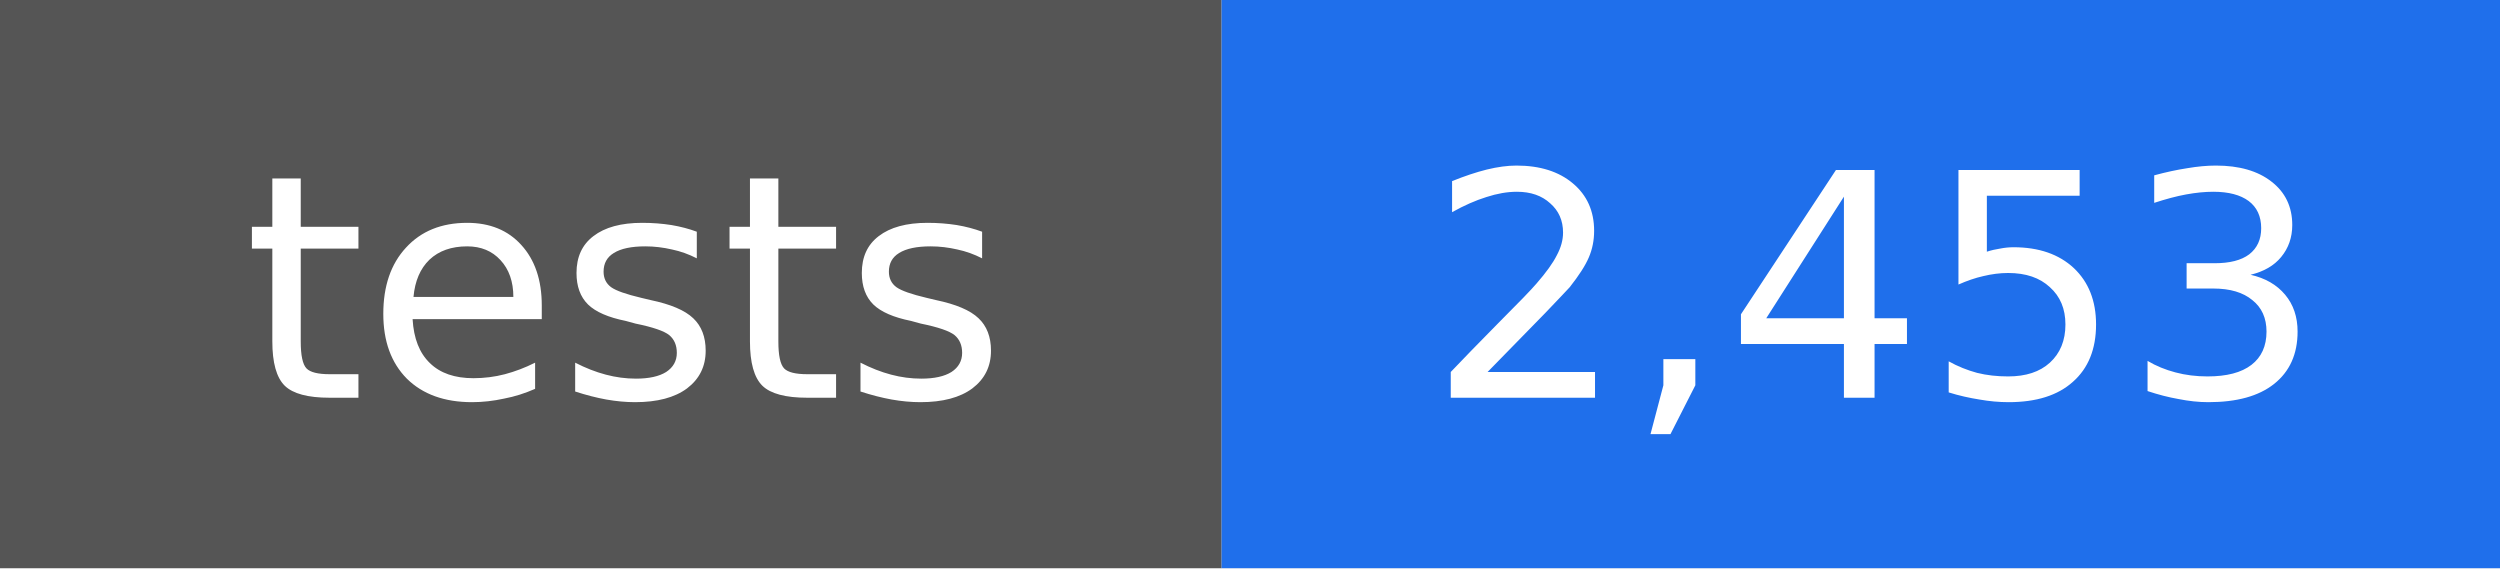
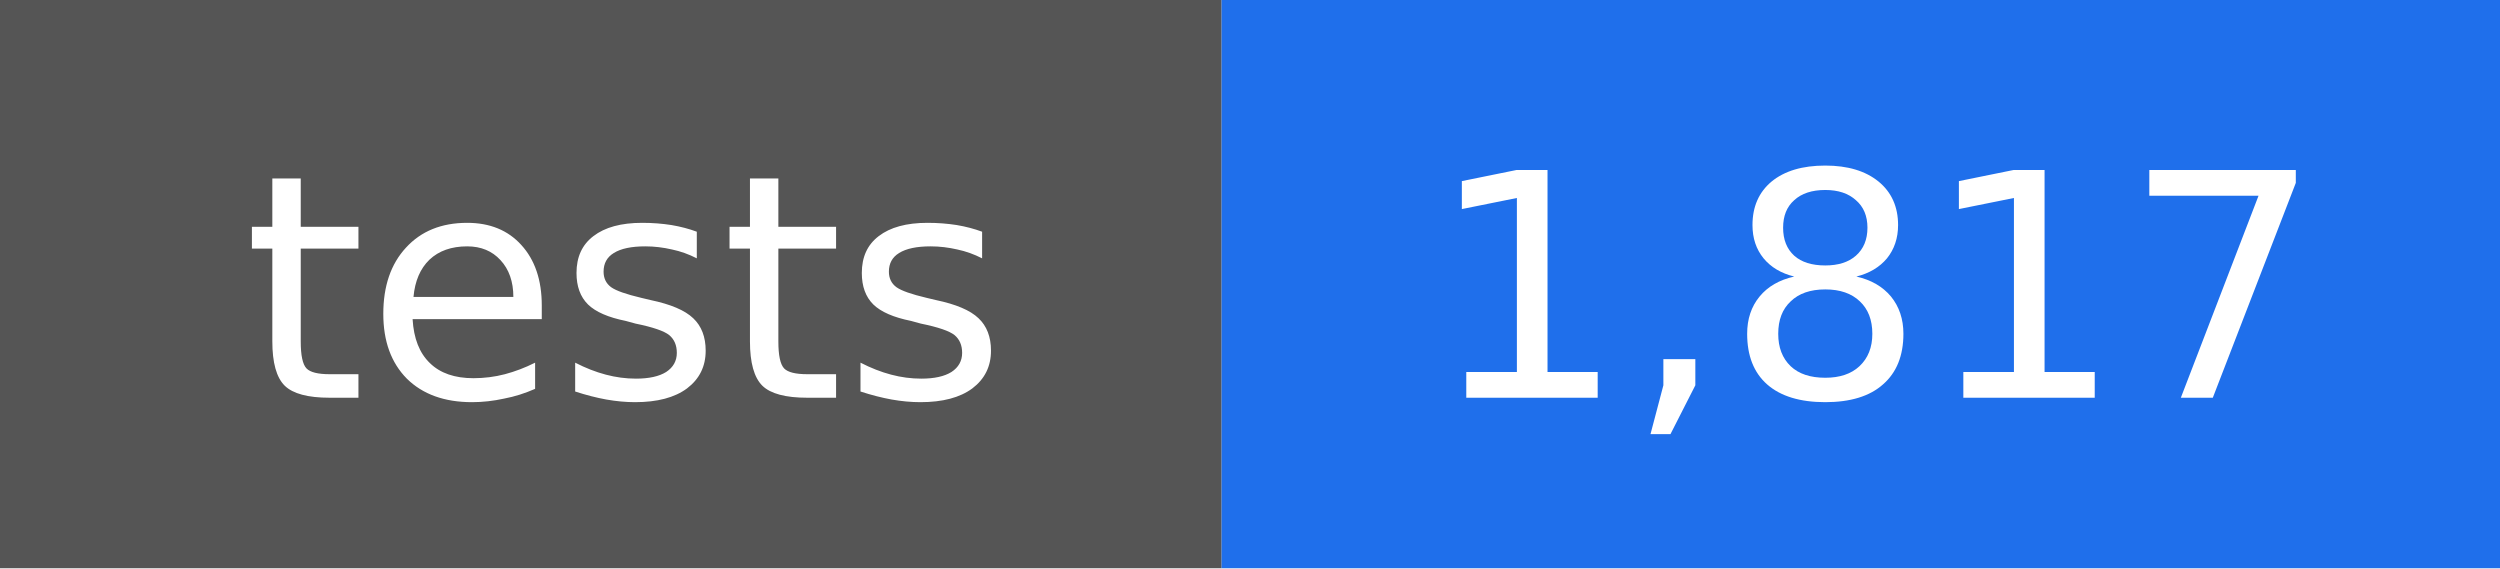
- <svg xmlns="http://www.w3.org/2000/svg" width="88" height="20" viewBox="0 0 88 20" role="img" aria-label="tests: 2,453">
+ <svg xmlns="http://www.w3.org/2000/svg" width="88" height="20" viewBox="0 0 88 20" role="img" aria-label="tests: 1,817">
  <rect width="43" height="20" fill="#555555" />
  <rect x="43" width="45" height="20" fill="#1f6feb" />
  <g fill="#ffffff" text-anchor="middle" font-family="DejaVu Sans, Verdana, sans-serif" font-size="11">
    <text x="22" y="14">tests</text>
-     <text x="66" y="14">2,453</text>
+     <text x="66" y="14">1,817</text>
  </g>
</svg>
